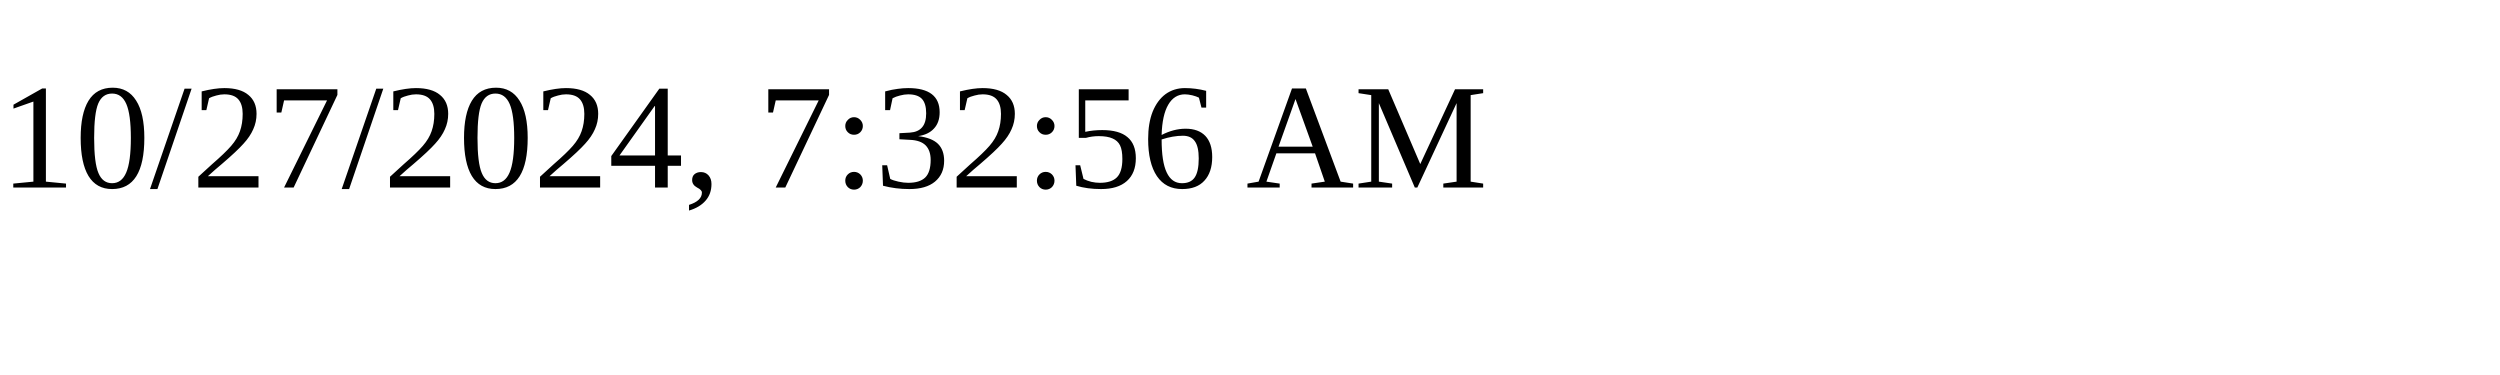
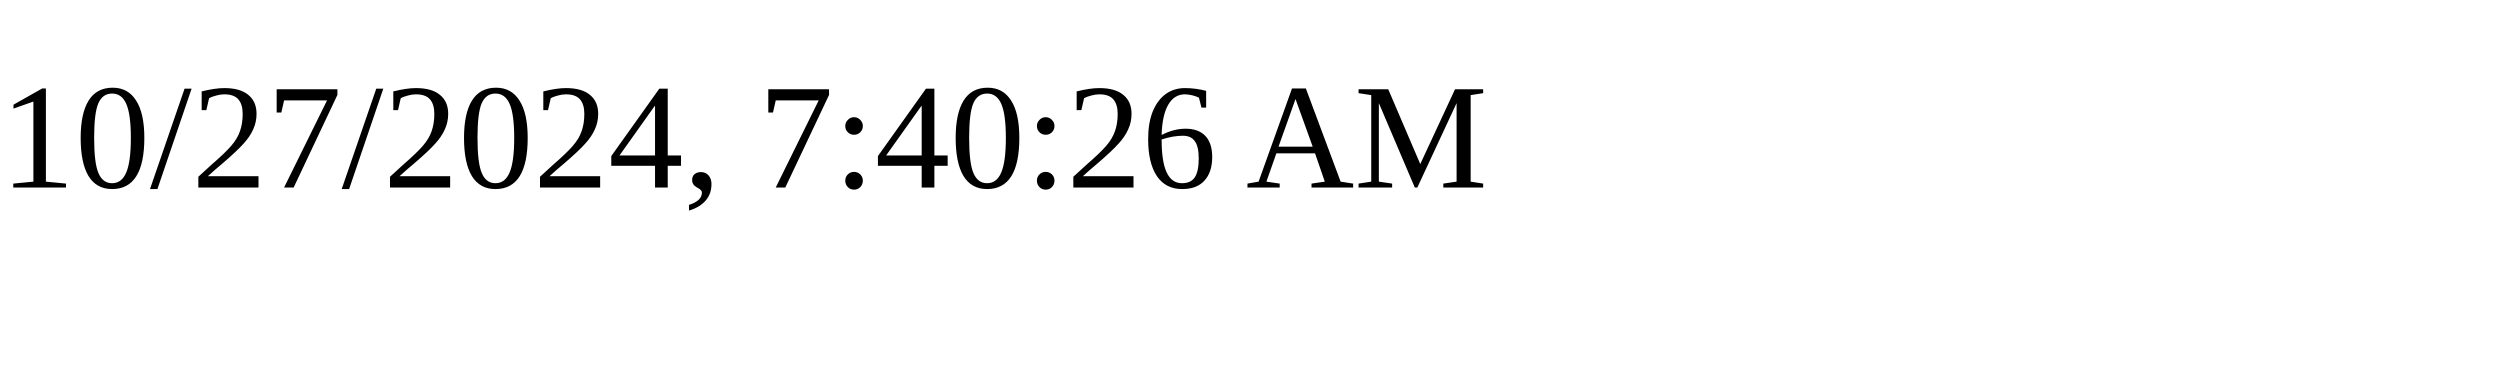
<svg xmlns="http://www.w3.org/2000/svg" height="30" width="200">
-   <text x="0" y="15">10/27/2024, 7:32:56 AM</text>
+   <text x="0" y="15">10/27/2024, 7:40:26 AM</text>
</svg>
